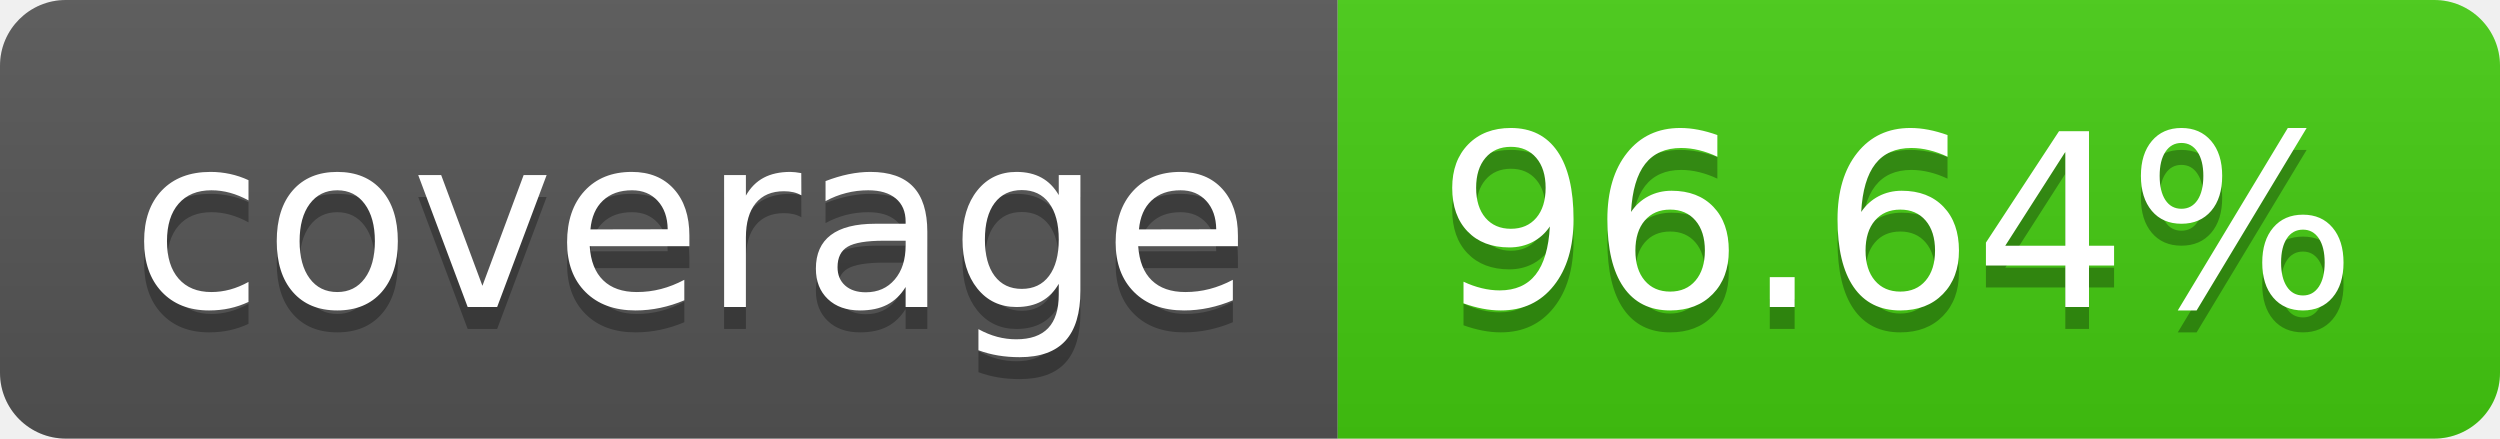
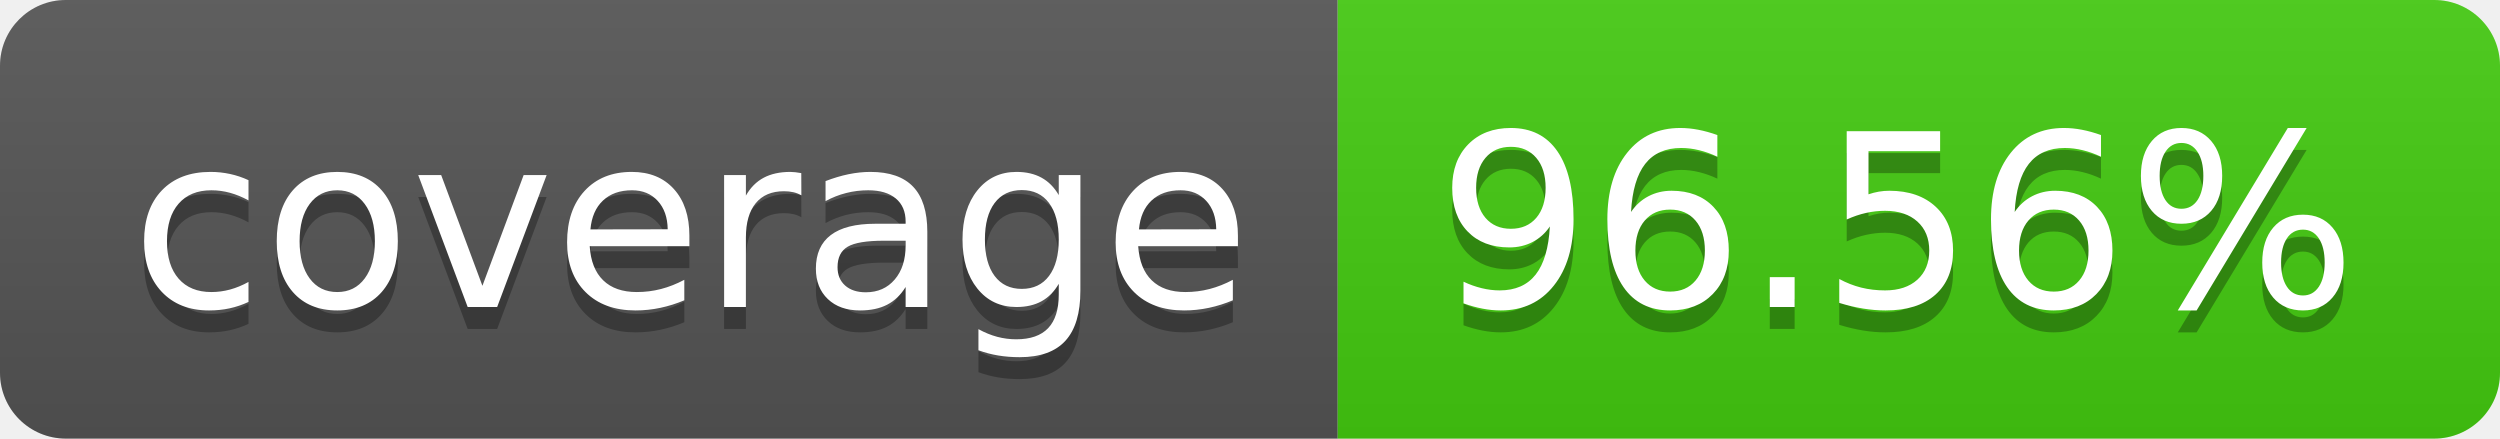
- <svg xmlns="http://www.w3.org/2000/svg" width="114" height="20" role="img" aria-label="coverage: 96.64%">
+ <svg xmlns="http://www.w3.org/2000/svg" width="114" height="20" role="img" aria-label="coverage: 96.56%">
  <linearGradient id="s" x2="0" y2="100%">
    <stop offset="0" stop-color="#bbb" stop-opacity=".1" />
    <stop offset="1" stop-opacity=".1" />
  </linearGradient>
  <clipPath id="r">
    <rect width="114" height="20" rx="3" fill="#fff" />
  </clipPath>
  <g clip-path="url(#r)">
    <rect width="61" height="20" fill="#555" />
    <rect x="61" width="53" height="20" fill="#4c1" />
    <rect width="114" height="20" fill="url(#s)" />
  </g>
  <g fill="#fff" text-anchor="middle" font-family="Verdana,Geneva,DejaVu Sans,sans-serif" text-rendering="geometricPrecision" font-size="110">
    <text aria-hidden="true" x="315" y="150" fill="#010101" fill-opacity=".3" transform="scale(.1)" textLength="510">coverage</text>
    <text x="315" y="140" transform="scale(.1)" fill="#fff" textLength="510">coverage</text>
-     <text aria-hidden="true" x="865" y="150" fill="#010101" fill-opacity=".3" transform="scale(.1)" textLength="430">96.64%</text>
-     <text x="865" y="140" transform="scale(.1)" fill="#fff" textLength="430">96.64%</text>
+     <text aria-hidden="true" x="865" y="150" fill="#010101" fill-opacity=".3" transform="scale(.1)" textLength="430">96.56%</text>
+     <text x="865" y="140" transform="scale(.1)" fill="#fff" textLength="430">96.56%</text>
  </g>
</svg>
